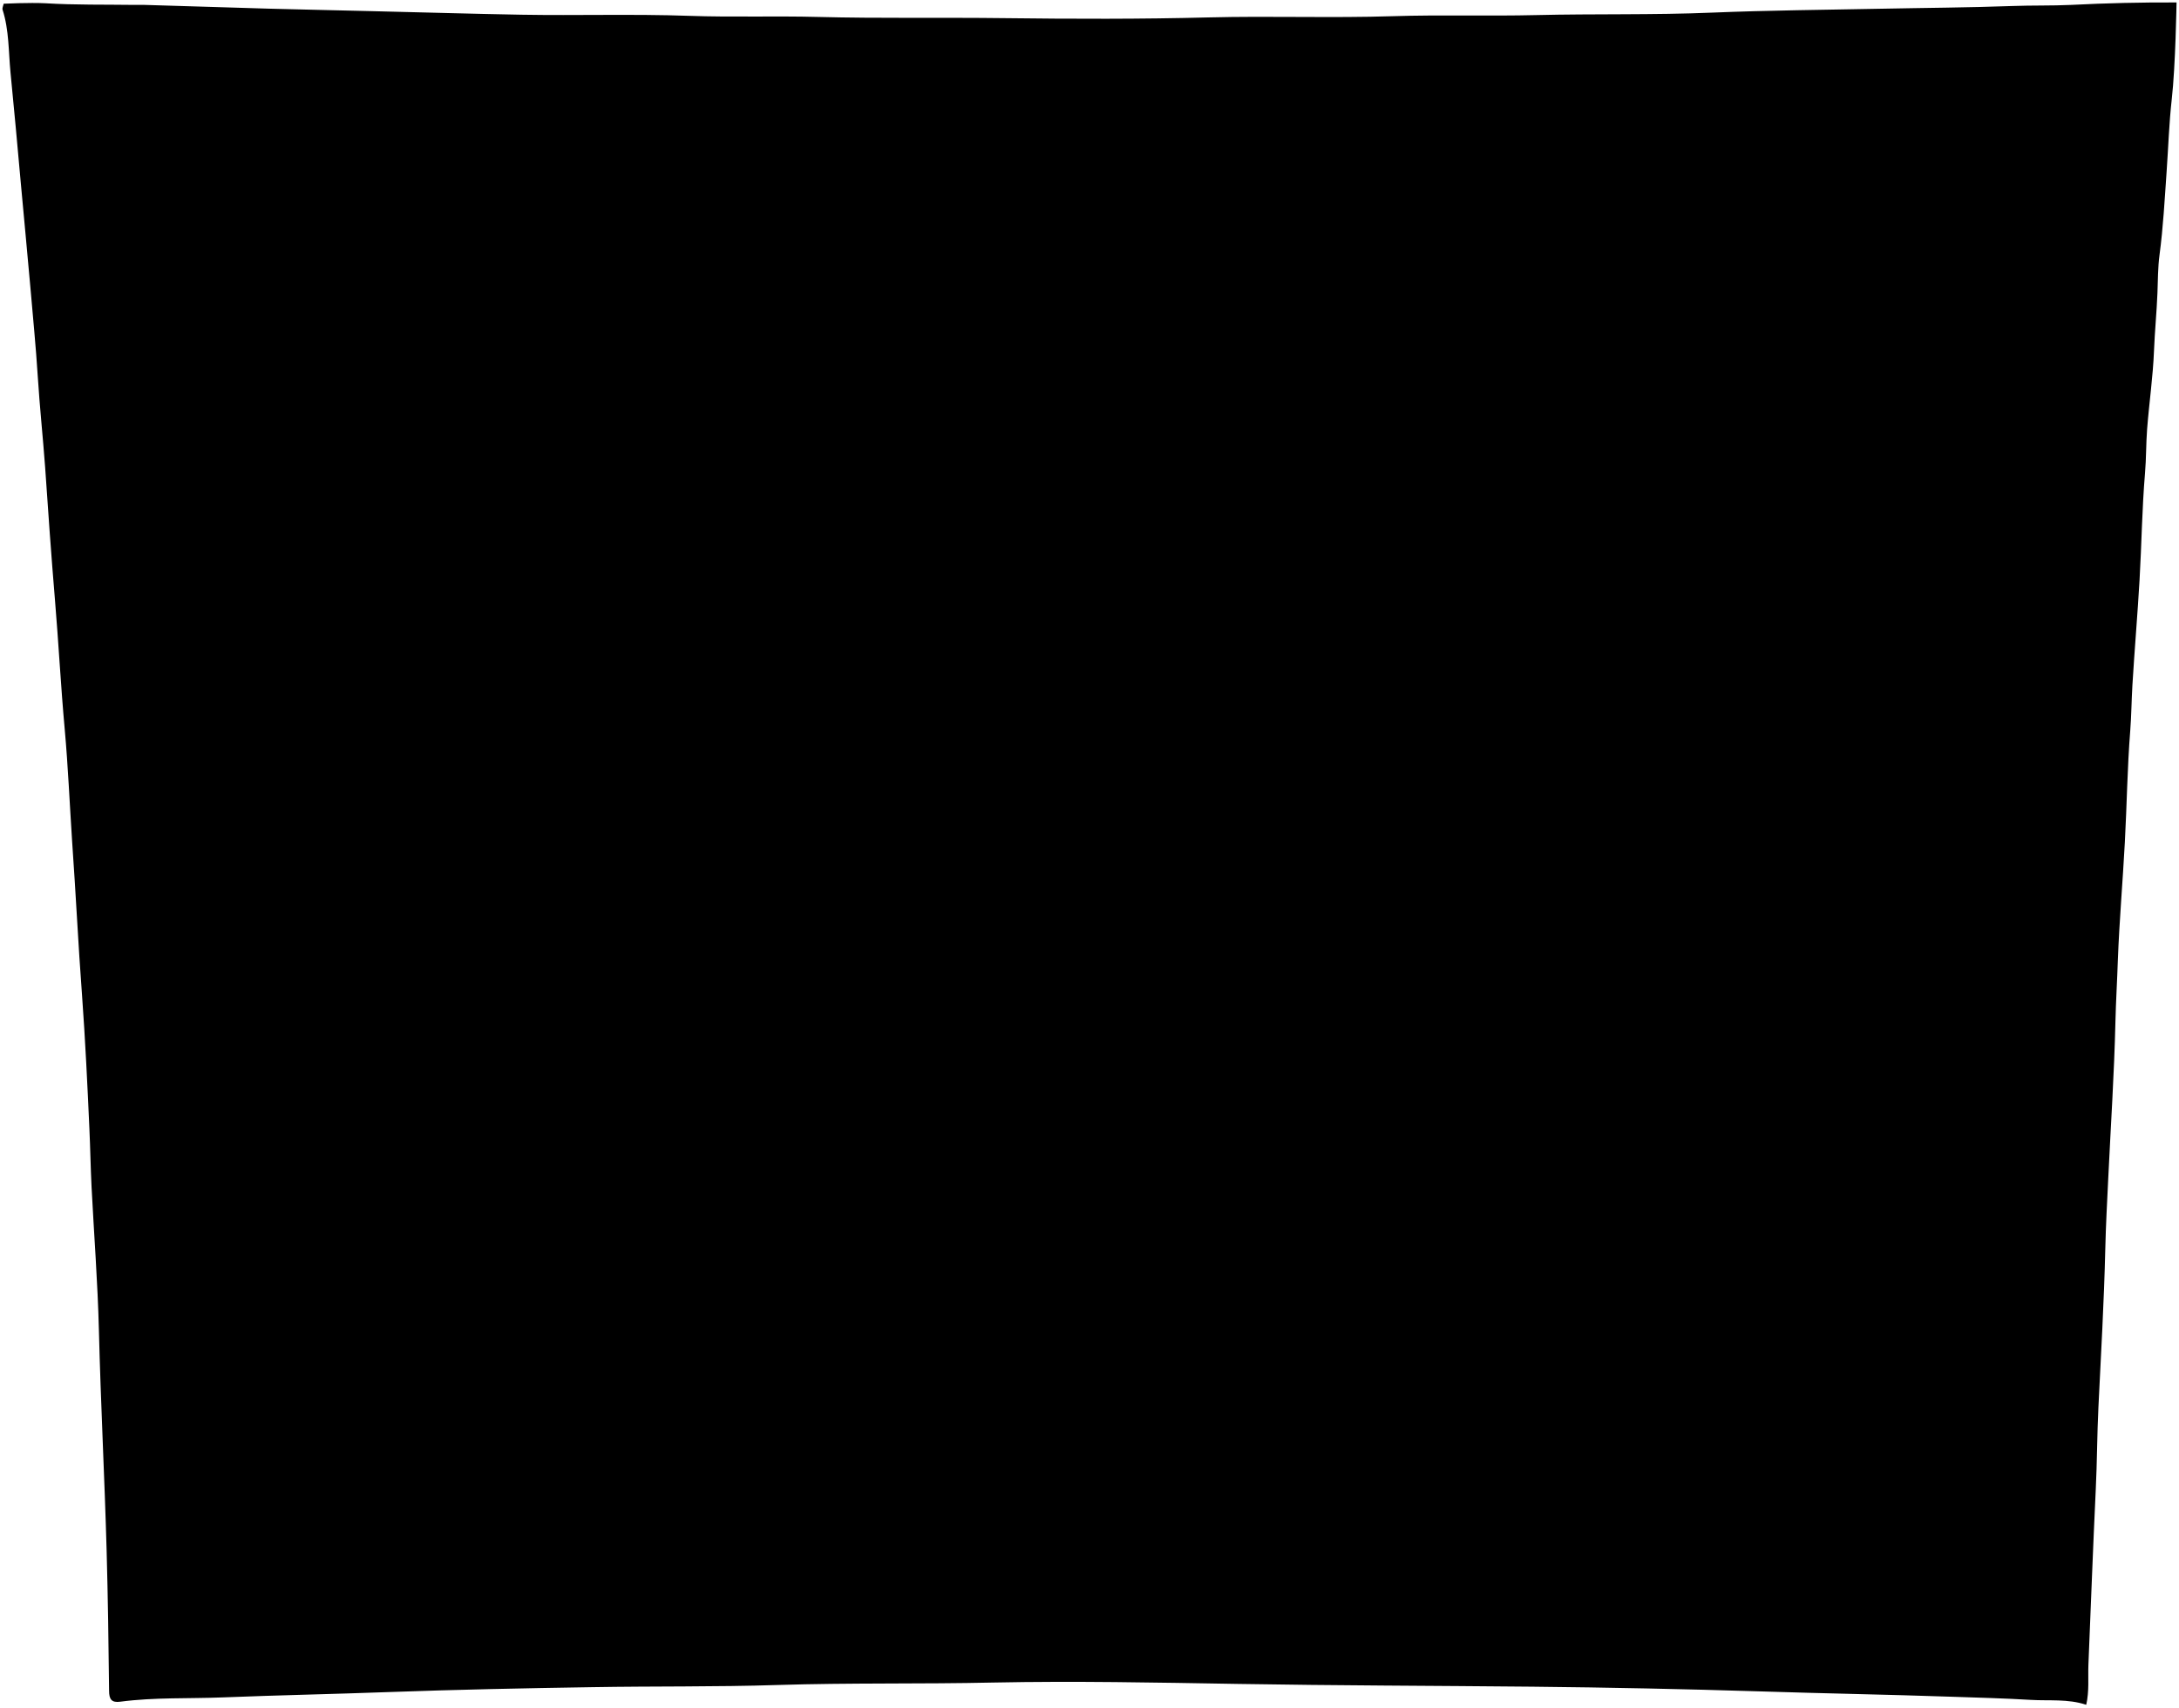
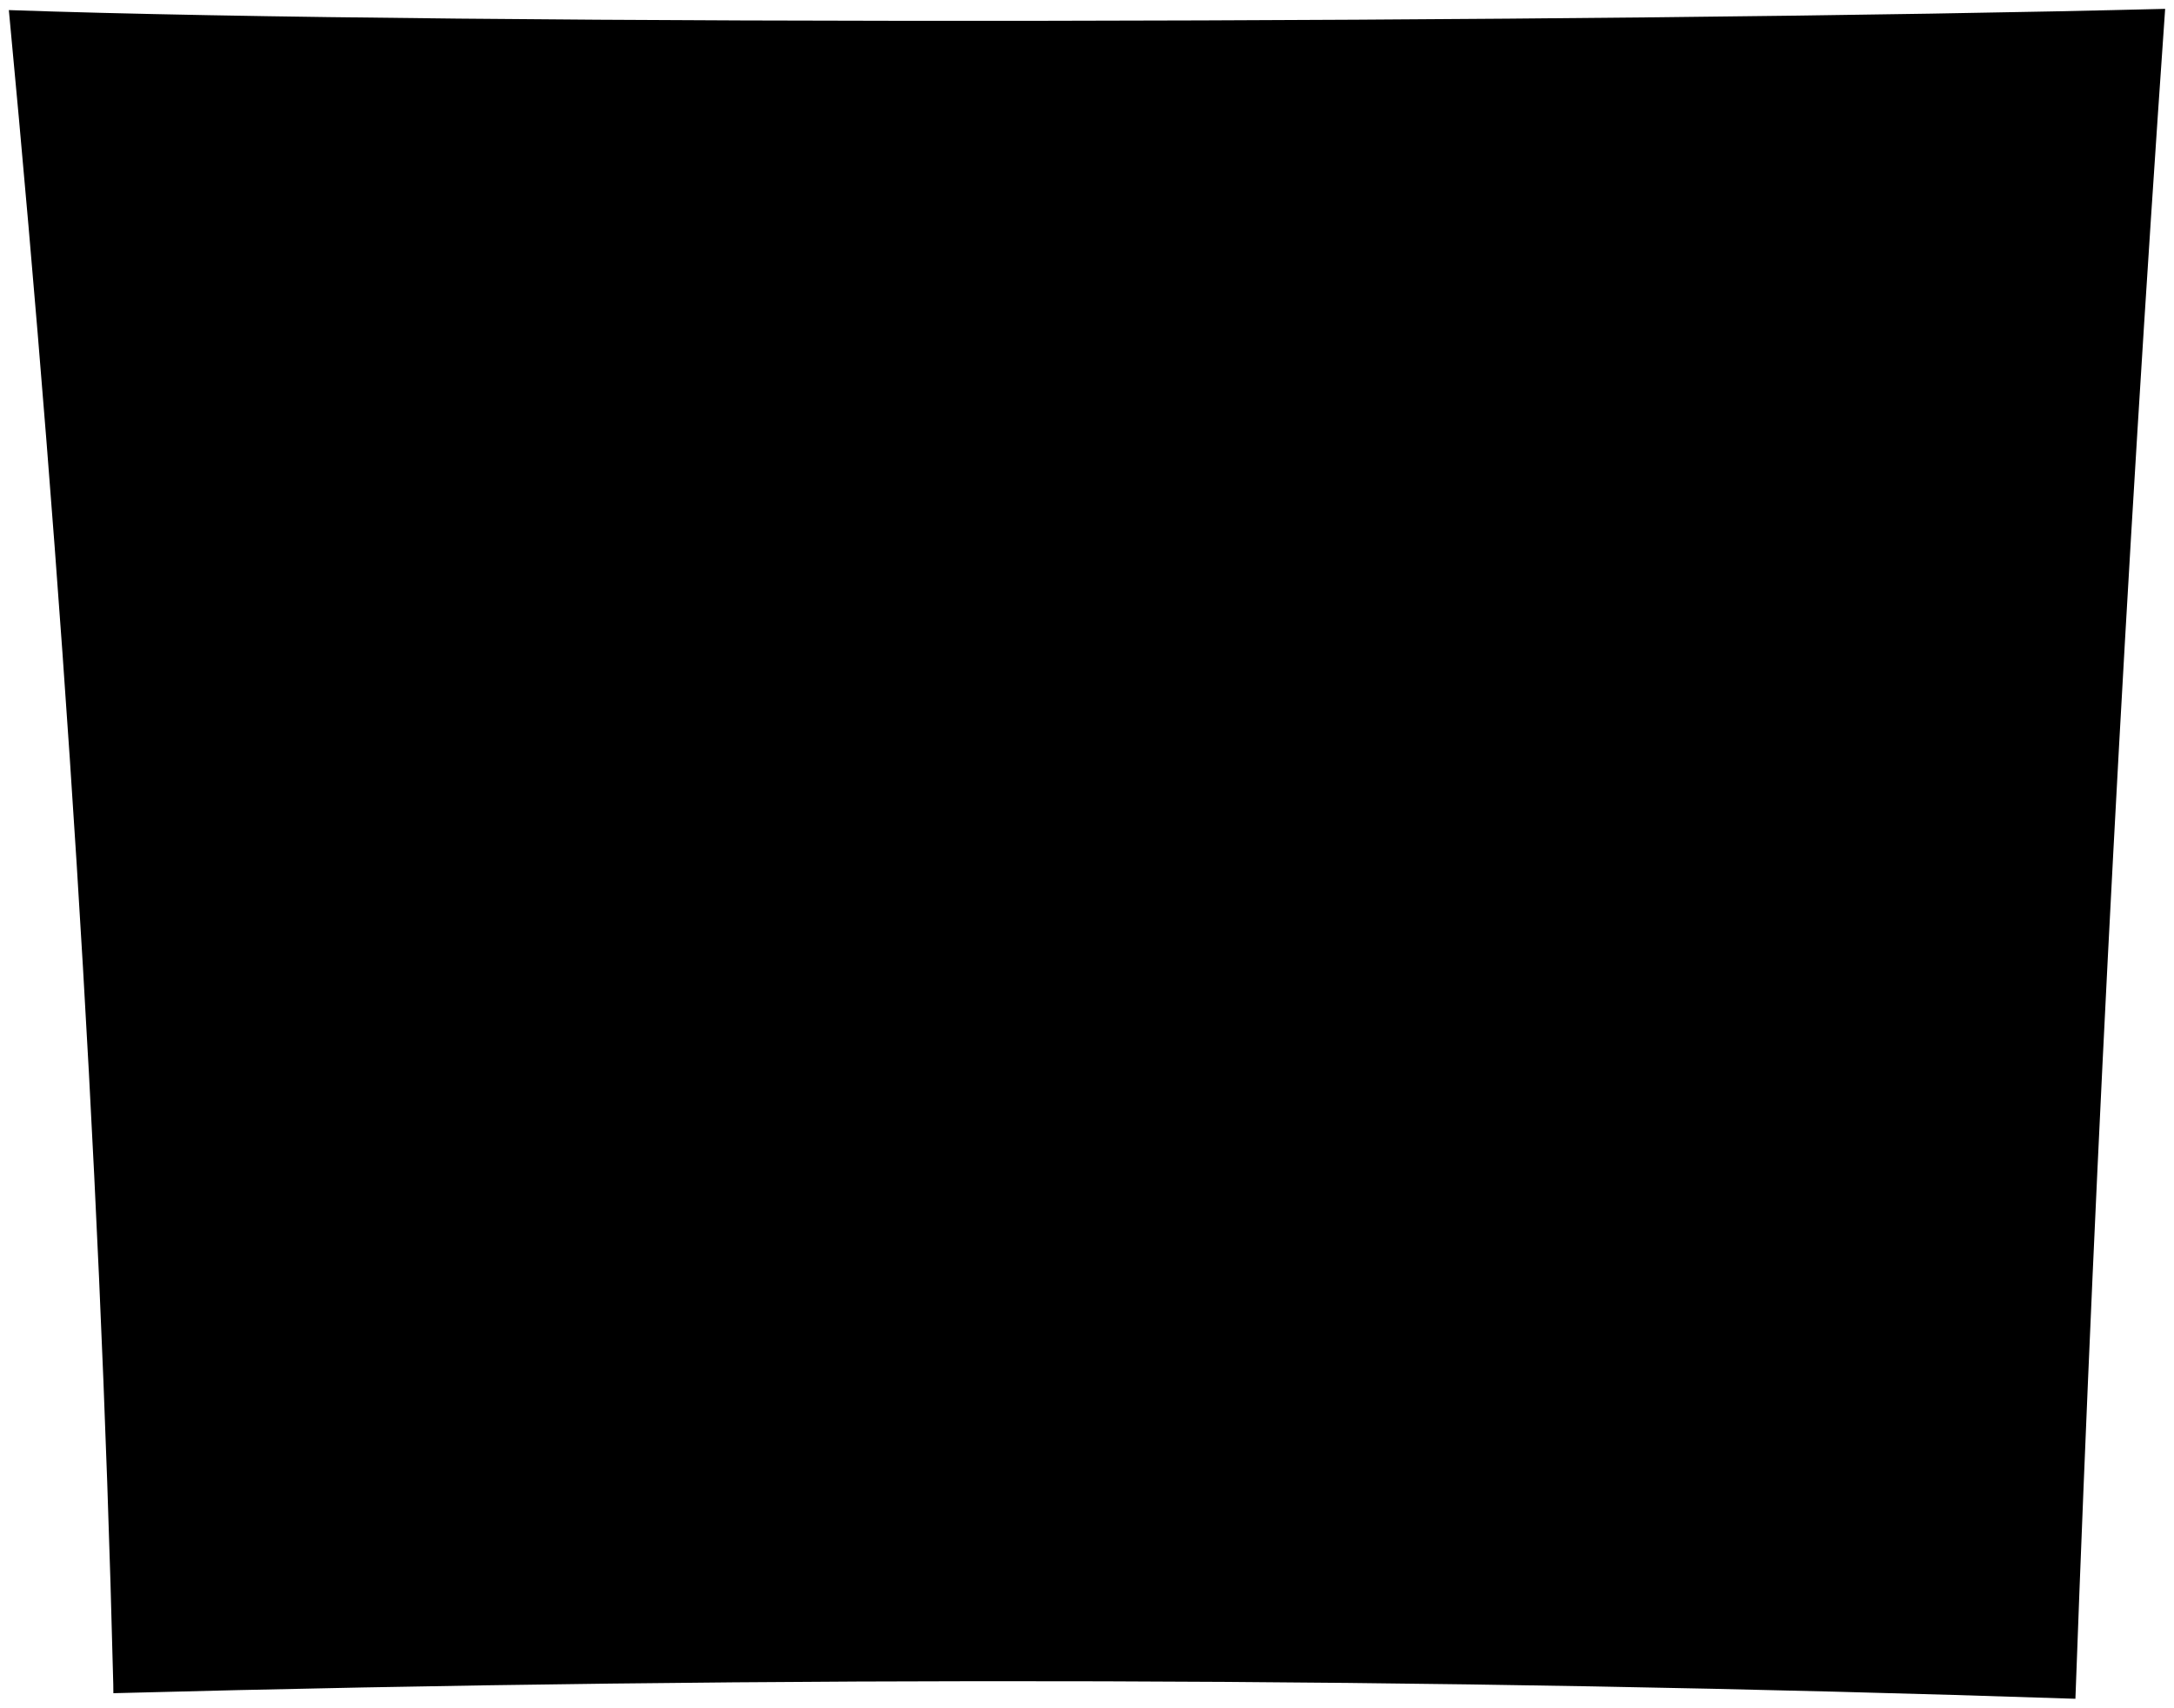
- <svg viewBox="0 0 888.51 696.33">
-   <rect class="boxBack" x="56.01" y="52.51" width="782" height="600" />
-   <g class="slit">
-     <path d="M400,369.51c1.58-7.19-.77-13.53-5.94-19.06A7.39,7.39,0,0,0,388,348c-37.67.07-75.36-.75-113,.32-25.85.74-51.68.09-77.5.8-5.36.15-8.53,4.52-12,8-2.19,2.2-.27,12.14.84,14.53,2.39,5.17,5.05,7.43,10.63,7.44,13.16,0,26.35.45,39.49-.08,51.33-2.08,102.67-.3,154-.92C397,377.93,400,369.51,400,369.51Z" />
-     <path d="M258.51,277.51c.64,6.71,4.43,10.5,10.5,10.5,16.83,0,33.66,0,50.5,0a7.37,7.37,0,0,0,5.38-2.56c2.15-3,5.58-3.42,6.07-7.42.71-5.83-2.95-15.14-10-17.39-2-.63-4.31-.23-6.46-.08-14.33,1-28.67.3-43,.46-8.7.1-14.63,7.31-13,16Z" />
-     <path d="M341,303q-60.51,0-121,0a13.71,13.71,0,0,0-13.08,17c1.13,4.55,2.27,10.08,6.5,11.53C222,334.51,263,333.81,286,332.8c28.18-1.23,56.34-.31,84.51-.78,6.54-.1,8.89-2.18,10-9,1.21-7.37,1.31-14.38-6-18.95-.83-.52-15.46-.55-24-1.05Z" />
-     <path d="M221.52,395.93c-5.13-.69-8.71,1.22-12.11,5-3.89,4.32-5.22,17.94,2.07,22.62,1.22.79,2.37.42,3.53.43,18.33,0,36.71.84,55-.16,26.69-1.46,53.35-.13,80-.88,7.56-.21,14.95,1.56,22.51,1.13,7-.39,11.64-4.59,10.83-11.54-.53-4.51,1.06-9.47-2.73-13.61-2.35-2.57-4.45-4-8.11-4C325.17,395.05,224.33,396.31,221.52,395.93Z" />
-     <path d="M267.51,440c-6.23,3.75-9.3,8.9-8.62,16.51.59,6.67,3.94,10.49,10.62,10.49h56c5.44,0,8.32-2.47,9.5-8,1.49-7,.28-13-5.92-17.61A7.53,7.53,0,0,0,324,440q-28,0-56,0Z" />
+ <svg xmlns="http://www.w3.org/2000/svg" class="presence" viewBox="0 0 245.65 192.94">
+   <rect class="chromeMedium" x="15.99" y="15.16" width="215.05" height="165" />
+   <g class="blackDark">
+     <path d="M110.59,102.34A5.63,5.63,0,0,0,109,97.1a2.05,2.05,0,0,0-1.67-.69c-10.36,0-20.73-.2-31.08.09-7.1.2-14.21,0-21.31.22-1.47,0-2.35,1.24-3.29,2.19-.6.6-.07,3.34.23,4,.66,1.43,1.39,2,2.92,2,3.62,0,7.25.12,10.86,0,14.12-.57,28.24-.08,42.35-.25C109.77,104.65,110.59,102.34,110.59,102.34Z" />
+     <path d="M71.67,77c.18,1.84,1.22,2.88,2.89,2.88,4.63,0,9.26,0,13.89,0a2,2,0,0,0,1.48-.71c.59-.83,1.54-.94,1.67-2,.19-1.6-.81-4.16-2.75-4.78a5,5,0,0,0-1.77,0c-3.94.27-7.89.08-11.83.13a3.59,3.59,0,0,0-3.58,4.4Z" />
+     <path d="M94.36,84.05H61.09a3.77,3.77,0,0,0-3.6,4.68c.31,1.25.63,2.77,1.79,3.17,2.36.81,13.64.62,20,.34,7.75-.34,15.49-.08,23.24-.21,1.79,0,2.44-.6,2.75-2.48s.36-4-1.66-5.21c-.23-.14-4.26-.15-6.6-.29Z" />
+     <path d="M61.5,109.6A3.54,3.54,0,0,0,58.17,111c-1.06,1.19-1.43,4.93.57,6.22a1.67,1.67,0,0,0,1,.12c5,0,10.1.23,15.12,0,7.34-.4,14.68,0,22-.24,2.07-.06,4.11.43,6.19.31,1.91-.11,3.2-1.26,3-3.17-.14-1.24.3-2.61-.75-3.75a2.72,2.72,0,0,0-2.23-1.09C90,109.36,62.28,109.71,61.5,109.6Z" />
+     <path d="M74.15,121.72a4.44,4.44,0,0,0-2.37,4.55c.16,1.83,1.08,2.88,2.92,2.88H90.1a2.38,2.38,0,0,0,2.61-2.2,4.34,4.34,0,0,0-1.62-4.84,2.08,2.08,0,0,0-1.4-.38H74.15Z" />
  </g>
-   <path class="keypad" d="M669,215a32.15,32.15,0,0,1-9,1c-12,0-24-.46-36,.07-36.16,1.6-72.36,0-108.5,1.19-14.83.47-29.69.05-45.13,1,.66,6-.86,11.59-.8,17.26.3,26.68-.63,53.35-1.33,80-1.47,56.35-.35,112.68-.49,169,0,8.94-.15,18.07.94,27,.86,7,.34,14,1,21.52H475c16.66,0,33.37-.74,50,.19,19.52,1.09,39-.05,58.51,1,15.18.79,30.36.17,45.5,1,22.67,1.17,45.34.72,68,.89h5.64c-.91-13.5,1.17-26.52-1.11-39.51a23.09,23.09,0,0,1,0-4c0-20,.28-40-.1-60-.28-14.66-1.08-29.32-.94-44,.26-27.34.78-54.67,1.35-82,.38-17.67-.36-35.39.9-53,.76-10.69.37-21.35.82-32a53,53,0,0,1,1.2-6.5H669.51" />
-   <g class="key">
-     <path d="M610.51,238.51c-1.26-1.88-3.2-1.49-5-1.49q-16.5,0-33,0c-4.11,0-9.07,4.5-10.06,8.47a39,39,0,0,0-.9,12c.55,8.71-1.09,17.32-1,26,0,5.7,1.8,7.49,7.5,7.5q16.5,0,33,0c7.07,0,10.5-3.46,10.5-10.49,0-6.5-.11-13,0-19.5.1-5,1.32-9.93,1-15a15.67,15.67,0,0,0-1.57-7Z" />
-     <path d="M566,514.51c12.16.17,24.33.36,36.5.49,5.41.06,8-2.49,8-8q.06-18,0-36c0-4.67-5.31-10-10-10q-16,0-32,0c-6,0-8.78,3.09-9,9-.58,12.53,1.64,25,1,37.5-.2,3.89,2.79,5.08,5,7Z" />
-     <path d="M635.51,512c1.94,3.71,5.2,4.06,9,4.07,10.17,0,20.36-.66,30.5.87,4,.6,8.37-3.48,8.43-7.94.18-13.17.13-26.33,0-39.5,0-2.93-4.06-6.35-7.46-6.47q-17.49-.62-35-1a7.84,7.84,0,0,0-8,7.47c-.53,13.35,1.68,26.64,1,40,0,.48.62,1,1,1.5Z" />
-     <path d="M492,439.51a27.25,27.25,0,0,1,12-.33c8.52,1.52,17,.49,25.53.77,3.6.11,6.94-3.86,7-7.94.07-12,.09-24,0-36a8.25,8.25,0,0,0-8-8c-10.83-.37-21.66-.76-32.5-1-6.83-.13-9.49,2.67-9.49,9.47,0,10.83-.05,21.67,0,32.5,0,4.21.64,8.27,5,10.5Z" />
-     <path d="M642,236c-5.51,3.3-6.9,9-6.84,14.5.11,10.2-1.36,20.31-1.18,30.5.13,7.84,2.22,10.12,10,10,10.67-.21,21.34-.61,32-1,3.37-.11,6.83-3.5,7.52-7,1.82-9.28.42-36,1.86-40,1.1-3.09-2.73-6.93-6.37-6.95-12.17,0-24.34,0-36.5,0Z" />
-     <path d="M533,237c-1.47,1.36-23.67.92-33,1.06-2.36,0-5.1-1.19-7,1.43-2.21,3-4.56,5.9-4.52,10,.09,10.33-.05,20.67.09,31,0,2.17-1.49,4.28-.09,6.51,1.66,2.63,3.61,4.12,7,4.07,11.66-.2,23.33-.06,35-.09,4.76,0,7.85-3.14,8-8,.07-2.67.17-5.34,0-8-.7-10.21,1.14-20.31,1.1-30.5,0-5.66-1.17-5.75-6.07-7.5Z" />
-     <path d="M494,313c-4.92,2.28-6.45,6-6.7,11.49-.47,10-.86,20-.81,30,0,7.11,3.43,10.5,10.51,10.5,10.16,0,20.33,0,30.5,0,5.33,0,9.18-3.66,8.94-9-.49-11.2,1.5-22.3,1.1-33.5-.26-7-1.58-8.71-8.54-8.45-11.54.43-23-1.15-34.5-1.05Z" />
-     <path d="M566,313c-5.08,2.19-6.64,6.22-6.56,11.5.18,11.16,0,22.33.07,33.5,0,5.79,1.26,6.89,7,7,11.67.26,23.35-.63,35,.45,3.2.3,7.86-4.11,8-7.47.39-12,.76-24,1-36,.1-5.47-3.5-9-9-9-11.67,0-23.34,0-35,0Z" />
-     <path d="M645,313c-2.17.33-4.72.06-6.42,1.13-3,1.91-4.37,4.72-4.84,8.84-1.26,11.2-.44,22.36-.7,33.53-.16,7,2.58,9.5,9.46,9.5,10.83,0,21.66,0,32.5,0,4.26,0,7.6-2.93,7.43-7-.55-12.87,1.56-25.64,1.09-38.5-.19-5.28-2.24-7.49-7.52-7.5H645Z" />
-     <path d="M566,388c-1.17,1-7.33,6-7,9,1.12,11.32.33,22.67.51,34,.11,7.63,1.41,9.23,9,8.94,10.38-.39,20.67.95,31,1.05,5.63.06,9.85-3.76,9.94-9.49.18-11.67.15-23.33,0-35-.05-4.25-4.74-8.48-9-8.49-11.34,0-22.67,0-34,0Z" />
-     <path d="M638.51,388.51c-5.08,2.28-5.71,6.49-5.59,11.5.27,11.16.06,22.33.09,33.5,0,5.58,2,7.52,7.49,8,10.83,1,21.67.24,32.51.45,4.67.09,9.42-4.32,9.46-9,.11-12.67,0-25.33.06-38,0-3.85-2.28-5.33-5.53-6a16.55,16.55,0,0,0-3,0l-35-.5Z" />
-     <path d="M494,460c-7.26,3.81-7,4.06-6.62,12,.46,10.48.1,21,.12,31.5,0,6.17,3.34,9.71,9.49,9.45,11-.48,22,1.5,33,1.08a7.8,7.8,0,0,0,7.53-9.54c-.23-1.29-.45-22.68.13-32,.32-5-2.36-8-4.71-11.48-1-1.5-2.89-1-4.45-1H494Z" />
+   <path class="brassDark" d="M184.56,59.85a8.93,8.93,0,0,1-2.47.28c-3.3,0-6.61-.13-9.9,0-9.95.44-19.9,0-29.84.32-4.08.13-8.16,0-12.41.27a46.11,46.11,0,0,1-.22,4.75c.08,7.33-.17,14.67-.36,22-.41,15.49-.1,31-.14,46.47a59.3,59.3,0,0,0,.26,7.42c.23,1.93.09,3.87.28,5.92h1.45c4.59,0,9.18-.2,13.75,0,5.37.3,10.73,0,16.09.27,4.17.22,8.35,0,12.51.26,6.24.32,12.47.2,18.7.24h1.56c-.25-3.71.32-7.29-.31-10.86a6.71,6.71,0,0,1,0-1.1c0-5.5.08-11,0-16.5-.07-4-.29-8.06-.25-12.1.07-7.51.21-15,.37-22.55.1-4.85-.1-9.73.24-14.57.21-2.94.11-5.87.23-8.8a13.81,13.81,0,0,1,.33-1.79H184.7" />
+   <g class="brassLight">
+     <path d="M168.47,66.31c-.34-.51-.87-.41-1.37-.41H158a3.42,3.42,0,0,0-2.76,2.33,10.57,10.57,0,0,0-.25,3.31c.15,2.39-.3,4.76-.28,7.15,0,1.57.49,2.06,2.06,2.06h9.07c1.95,0,2.89-1,2.89-2.89s0-3.57,0-5.36c0-1.38.36-2.73.29-4.13a4.23,4.23,0,0,0-.44-1.92Z" />
+     <path d="M156.24,142.21l10,.14c1.49,0,2.19-.69,2.19-2.2q0-5,0-9.9a3.12,3.12,0,0,0-2.75-2.75q-4.4,0-8.79,0a2.24,2.24,0,0,0-2.49,2.47c-.16,3.45.45,6.87.27,10.32-.05,1.07.77,1.4,1.39,1.92Z" />
+     <path d="M175.35,141.52c.53,1,1.43,1.12,2.47,1.13a56,56,0,0,1,8.39.23,2.24,2.24,0,0,0,2.32-2.18c.05-3.62,0-7.24,0-10.86a2.28,2.28,0,0,0-2-1.78q-4.81-.18-9.63-.28a2.17,2.17,0,0,0-2.2,2.06c-.14,3.67.47,7.32.29,11,0,.13.17.27.26.41Z" />
+     <path d="M135.89,121.59a7.48,7.48,0,0,1,3.29-.09c2.34.41,4.68.13,7,.21a2.16,2.16,0,0,0,1.92-2.19c0-3.29,0-6.6,0-9.89a2.27,2.27,0,0,0-2.2-2.2c-3-.1-5.95-.21-8.93-.27-1.88,0-2.62.73-2.62,2.6,0,3,0,6,0,8.94,0,1.16.18,2.27,1.37,2.89Z" />
+     <path d="M177.14,65.62a4.23,4.23,0,0,0-1.88,4c0,2.81-.38,5.59-.33,8.39,0,2.16.61,2.78,2.76,2.74,2.93-.06,5.86-.17,8.8-.27a2.45,2.45,0,0,0,2.06-1.92c.5-2.55.12-9.9.52-11,.3-.85-.75-1.91-1.76-1.91H177.14Z" />
+     <path d="M147.16,65.9c-.4.38-6.51.25-9.07.29-.65,0-1.4-.33-1.93.4a4.53,4.53,0,0,0-1.24,2.75c0,2.84,0,5.68,0,8.52,0,.6-.41,1.18,0,1.79a2,2,0,0,0,1.93,1.12c3.21,0,6.42,0,9.62,0a2.1,2.1,0,0,0,2.2-2.2c0-.73.05-1.47,0-2.2-.19-2.81.31-5.59.3-8.39,0-1.55-.32-1.58-1.67-2.06Z" />
+     <path d="M136.44,86.8A3.17,3.17,0,0,0,134.6,90c-.13,2.75-.24,5.5-.23,8.25,0,2,.95,2.89,2.89,2.89,2.8,0,5.59,0,8.39,0a2.32,2.32,0,0,0,2.46-2.47c-.13-3.09.41-6.14.3-9.22-.07-1.92-.43-2.39-2.35-2.32-3.17.12-6.32-.32-9.49-.29Z" />
+     <path d="M156.24,86.8a3,3,0,0,0-1.8,3.16c0,3.07,0,6.14,0,9.21,0,1.6.35,1.9,1.92,1.94,3.21.07,6.42-.18,9.63.12a2.53,2.53,0,0,0,2.19-2.06c.11-3.29.21-6.59.28-9.9A2.3,2.3,0,0,0,166,86.8h-9.76Z" />
+     <path d="M178,86.8a4.92,4.92,0,0,0-1.76.31,3,3,0,0,0-1.33,2.43c-.35,3.08-.12,6.15-.19,9.22-.05,1.92.71,2.61,2.59,2.61h8.94a1.91,1.91,0,0,0,2-1.92c-.15-3.54.43-7,.3-10.59-.06-1.45-.62-2.06-2.07-2.06H178Z" />
+     <path d="M156.24,107.42c-.32.28-2,1.66-1.94,2.48.31,3.11.1,6.23.14,9.35,0,2.1.39,2.54,2.48,2.46,2.86-.11,5.69.26,8.53.29a2.59,2.59,0,0,0,2.74-2.61c0-3.21,0-6.42,0-9.63a2.66,2.66,0,0,0-2.47-2.33h-9.48Z" />
+     <path d="M176.17,107.56c-1.39.63-1.56,1.79-1.53,3.17.07,3.06,0,6.14,0,9.21,0,1.53.55,2.07,2.05,2.2,3,.28,6,.07,8.94.13a2.69,2.69,0,0,0,2.6-2.47c0-3.48,0-7,0-10.45,0-1.06-.63-1.47-1.52-1.64a4.48,4.48,0,0,0-.82,0l-9.63-.14Z" />
+     <path d="M136.44,127.22c-2,1.05-1.91,1.12-1.82,3.31.12,2.88,0,5.77,0,8.66a2.31,2.31,0,0,0,2.61,2.6c3-.14,6,.41,9.08.29a2.14,2.14,0,0,0,2.07-2.62c-.06-.35-.13-6.24,0-8.79a4.82,4.82,0,0,0-1.3-3.16c-.28-.41-.79-.28-1.23-.28h-9.48Z" />
  </g>
-   <g class="boxSide">
-     <path d="M29.51,18c28.11,21.52,55.51,44,84,65a4.84,4.84,0,0,1,2,4.5c-.76,23.18.9,46.33,1.19,69.5.21,16-.09,32.05,1,48,1,13.87-.07,27.71.85,41.51,1.3,19.5-.06,39.06,1.14,58.5,1.16,18.69.24,37.35.77,56,1.71,60.49,1.16,121,.76,181.5-.11,16.15.24,32.39-1,48.48-1.11,14.71.1,29.38-1,44-.48,6.68-.79,13.33-.82,20,0,2.47-1.06,3.09-3.52,3.07-13.83-.14-27.66-.07-41.49-.07Z" />
-     <path d="M855.51,15c-16.67,14.33-65.4,57-73.63,63.33-3.45,2.65-4.11,5.14-4.6,9.14-1.1,9,.2,18.12-1,27-1.3,10,.06,20.06-.9,30-1.58,16.33.14,32.73-1.1,49-1.42,18.69,0,37.36-.85,56-1.89,43.32-1.37,86.68-.66,130,.44,26.68-.39,53.37.94,80,.68,13.69-.33,27.4.93,41s-.2,27.41,1,41c.87,9.7-.09,19.42,1,29,1,9,.17,18,.92,27,1.22,14.66,1.32,29.34,1.89,44,.17,4.58,0,9.17,0,13.5h30Z" />
+   <g class="chromeDark">
+     <path d="M8.7,5.67C16.43,11.59,24,17.76,31.8,23.55a1.33,1.33,0,0,1,.56,1.24c-.21,6.37.25,12.74.33,19.11.06,4.4,0,8.81.28,13.2.26,3.81,0,7.62.23,11.41.36,5.36,0,10.74.31,16.09.32,5.14.07,10.27.21,15.4.47,16.64.32,33.28.21,49.91,0,4.44.07,8.91-.26,13.34-.31,4,0,8.08-.27,12.1-.13,1.83-.21,3.66-.22,5.5,0,.68-.29.85-1,.84-3.8,0-7.61,0-11.41,0Z" />
+     <path d="M235.85,4.85c-4.58,3.94-18,15.68-20.25,17.42a3.08,3.08,0,0,0-1.26,2.51c-.3,2.48,0,5-.26,7.43-.36,2.76,0,5.51-.25,8.25-.44,4.49,0,9-.31,13.47-.39,5.14,0,10.28-.23,15.41-.52,11.91-.38,23.83-.18,35.75.12,7.33-.11,14.67.26,22,.18,3.77-.09,7.54.25,11.28s-.05,7.53.28,11.27c.24,2.67,0,5.34.27,8,.28,2.48.05,5,.25,7.43.34,4,.37,8.06.52,12.1.05,1.26,0,2.52,0,3.71h8.25Z" />
  </g>
-   <path class="boxBottom" d="M816.51,653c-11.34-10.67-23.14-20.89-33.78-32.21-4.5-4.78-8.74-6.18-14.73-5.88-7.48.38-15.06.73-22.48,0-15.68-1.62-31.37-.11-47-.93-39.83-2.08-79.68,0-119.5-1-87.33-2.11-174.68-1.08-262-.6-41.17.23-82.36-.5-123.5.92-18.35.63-36.69-.08-55,.91-5.83.31-11.66.76-17.5.84-.69,0-1.39-.23-2,.47-11.77,13-25.82,23.5-38.48,35.52Z" />
-   <path class="boxTop" d="M845.51,51c-20.84,15.67-41.91,31-62.33,47.22-4.93,3.91-9.5,4.72-15.17,4.84-82.17,1.82-164.35-.12-246.5,1.2-49.18.79-98.36,1.28-147.5.48-77-1.25-154,0-231-.9-9.33-.1-18.64-1.25-28-.42-2,.18-3.55-1.65-5-3-7-6.43-46.2-39.8-58.53-50.47Z" />
-   <path class="boxFront" d="M93,641.51c-.09-11.5.06-23-.43-34.5-1-22.66-1.35-45.34-1.89-68-.62-26.2-2-52.34-3-78.51-.82-21.18-2-42.33-3.07-63.5-1-18.83-2.17-37.66-2.9-56.5C81,323,79,305.55,78.32,288c-.22-6.32-.46-12.68-.88-19-.76-11.35-2.1-22.66-2.89-34-.86-12.32-1-24.7-2.24-37-.47-4.69-.46-9.36-.83-14-.92-11.34-2-22.66-3-34-.75-9.16-.9-18.39-2.14-27.48-1.26-9.32-1.63-18.72-2.61-28-.66-6.41-.87-13-1.58-19.44-.51-4.63.46-9.57-1.68-14A19.32,19.32,0,0,1,67,59.76c29.68.37,59.34.94,89,2.2,14.82.63,29.69.72,44.5.77,51.17.18,102.33,1,153.5,1.26,22,.12,44-.07,66,.07,8,0,16,.87,24,.88,7.49,0,15-.92,22.49-.88,63,.34,126-.44,189-1.09,15.34-.15,30.69-.52,46-.67C741.69,61.92,781.83,60,822,60c3.33,0,6.67.24,9.82-.56,1.37,4.29-.23,8.2-.16,12.07.16,8.71-1.29,17.3-1.3,26a134.41,134.41,0,0,1-1.06,18c-1.65,12-1.82,24-2.61,36-.6,9.3-1.16,18.64-1.44,28-.22,7.15-.12,14.39-.86,21.5-1.66,15.8-1.55,31.69-2.75,47.52-1.3,17.12-1.19,34.34-2.28,51.48-.47,7.34-.34,14.7-1,22-1.62,19.15-2,38.34-2.8,57.51-.48,10.83-1,21.65-1.26,32.5-.5,22.67-1.88,45.33-2.83,68-.57,13.66-1,27.33-1.51,41-.85,24.5-1.88,49-2.42,73.5-.31,13.85-1.13,27.67-1.49,41.5a20.3,20.3,0,0,1-1.09,6q-37-1-74-2c-9.67-.27-19.34-.67-29-1-24-.8-48-.85-72-1.16-12.67-.16-25.34-.18-38-.32-22.49-.24-45,0-67.49-.64-16.18-.46-32.35.17-48.5-.45-21-.81-42-.59-63-.32-29.34.37-58.67.59-88,1-28,.38-56,.81-84,.95-18.17.08-36.34.53-54.5,1-15.34.37-30.67,1-46,1.47s-30.67,1.3-46,1.29C90.71,641.8,93,641.51,93,641.51ZM1.51,1.51C1.34,2.34.83,3.29,1.06,4,3.72,12.3,3.45,21,4.28,29.53q2.2,22.47,4.19,45c1.25,14,2.65,28,3.86,42,1.06,12.33,2.29,24.65,3.07,37s2.1,24.67,3,37c1.23,18,2.49,36,4,54,1.49,17.65,2.39,35.35,4,53,1.36,15.12,2,30.32,3,45.49.7,10.5,1.41,21,2,31.5s1.3,21,2.06,31.5c1.31,18.14,2.19,36.32,3,54.49.36,7.83.48,15.67.87,23.51,1,19.5,2.51,39,3,58.49.74,30,2.32,60,3.15,90,.52,19,.8,38,1,57,0,3.55,1,5,4.59,4.51,13.94-1.84,28-1.19,42-1.76,22.48-.9,45-1.34,67.49-2.17,27.65-1,55.33-1.57,83-2,25.16-.43,50.32-.07,75.5-.88,29.31-.93,58.66-.35,88-1,33.15-.68,66.33,0,99.5.56,40.15.68,80.33.73,120.5,1.13q46.26.47,92.5,1.91c26,.85,52,1.28,78,2.18,10.83.37,21.69.64,32.48,1.29,7.48.45,15.15-.49,22.64,2,1.29-5.59.68-11,.89-16.32,1-23.83,1.86-47.67,3-71.5.55-11.16.53-22.35,1.08-33.49,1.05-21.5,2.29-43,2.8-64.51.23-9.84.77-19.68,1.24-29.49,1-21,2.4-42,2.89-63,.2-8.5.72-17,1-25.5.61-16,2-32,2.85-48,.82-15.16,1-30.36,2.2-45.49.48-6.18.51-12.34.88-18.51.86-14.34,2.09-28.66,2.92-43s1-29,2.22-43.48c.52-6,.4-12,.86-18,.83-10.68,2.39-21.32,2.81-32,.31-7.83,1.09-15.64,1.4-23.48.2-5.14.16-10.39.84-15.5,1.51-11.3,2.1-22.66,2.9-34,.69-9.83,1-19.71,2.09-29.49C887.1,27,887.51,1,887.51,1Q866,.9,844.5,2c-8,.37-16,.15-24,.45-17.82.66-35.66.74-53.49,1.11-23,.47-46,.64-69,1.59-23.84,1-47.68.43-71.5,1-19.51.48-39-.17-58.5.45-25,.81-50-.14-75,.5-27.84.72-55.68.64-83.5.3-25.34-.32-50.68.16-76-.49-17.51-.46-35,.17-52.5-.45-22.84-.81-45.67-.06-68.5-.46-20.51-.36-41-1-61.5-1.47-13.84-.34-27.67-.63-41.5-1C92.67,3,75.84,2.51,59,2c-1.34,0-2.67,0-4,0-12.17-.17-24.36.07-36.49-.67C12.18,1,1.51,1.51,1.51,1.51Z" />
+   <path class="chromeMediumDark" d="M225.12,180.3c-3.11-2.93-6.36-5.75-9.28-8.86a4.64,4.64,0,0,0-4.05-1.61,41.25,41.25,0,0,1-6.19,0c-4.31-.44-8.62,0-12.92-.25-11-.57-21.92,0-32.87-.28-24-.58-48-.29-72-.16-11.32.06-22.65-.14-34,.25-5,.17-10.09,0-15.12.25-1.61.09-3.21.21-4.82.23-.19,0-.38-.06-.55.13-3.24,3.57-7.1,6.46-10.59,9.77Z" />
+   <path class="chromeDarker" d="M233.1,14.75c-5.73,4.31-11.52,8.53-17.14,13a6.32,6.32,0,0,1-4.17,1.33c-22.6.5-45.2,0-67.79.33-13.52.21-27,.35-40.56.13-21.18-.35-42.35,0-63.53-.25a76,76,0,0,0-7.7-.11c-.55,0-1-.46-1.36-.82-1.92-1.76-12.71-10.94-16.1-13.88Z" />
+   <path class="chromeMediumLight" d="M26.16,177.14c0-3.17,0-6.33-.12-9.49-.27-6.23-.37-12.47-.51-18.7-.18-7.2-.56-14.39-.84-21.59-.22-5.82-.53-11.64-.84-17.46-.27-5.18-.6-10.36-.8-15.54-.18-4.82-.75-9.61-.93-14.43-.06-1.74-.12-3.49-.24-5.23-.21-3.12-.57-6.23-.79-9.35-.24-3.39-.28-6.79-.62-10.17-.13-1.29-.12-2.57-.23-3.85-.25-3.12-.55-6.24-.81-9.36-.21-2.51-.25-5-.59-7.55s-.45-5.15-.72-7.72c-.18-1.76-.24-3.58-.43-5.34-.14-1.28.12-2.63-.47-3.86L19,17.16c8.16.1,16.32.25,24.48.6,4.07.17,8.16.2,12.24.21,14.07.05,28.14.28,42.21.35,6,0,12.1,0,18.15,0,2.2,0,4.4.24,6.6.24s4.12-.25,6.18-.24c17.33.09,34.66-.12,52-.3,4.22,0,8.44-.14,12.65-.18,11.05-.11,22.09-.65,33.14-.64a11,11,0,0,0,2.7-.15c.38,1.18-.06,2.25,0,3.32,0,2.39-.36,4.76-.36,7.15a37,37,0,0,1-.29,4.94c-.46,3.3-.51,6.61-.72,9.91-.17,2.56-.32,5.13-.4,7.7-.06,2,0,3.95-.24,5.91-.45,4.34-.42,8.71-.75,13.07-.36,4.7-.33,9.44-.63,14.15-.13,2-.09,4-.26,6-.45,5.27-.54,10.55-.77,15.82-.13,3-.28,6-.35,8.93-.13,6.24-.51,12.47-.78,18.71-.15,3.75-.28,7.51-.41,11.27-.23,6.74-.52,13.47-.67,20.21-.08,3.81-.31,7.61-.41,11.42a5.42,5.42,0,0,1-.3,1.64l-20.35-.55c-2.66-.07-5.31-.18-8-.27-6.6-.22-13.2-.23-19.8-.32-3.49,0-7,0-10.45-.09-6.19-.06-12.38,0-18.56-.17-4.45-.13-8.9,0-13.34-.13-5.78-.22-11.55-.16-17.33-.09-8.06.11-16.13.17-24.2.28-7.7.1-15.4.22-23.1.26-5,0-10,.15-15,.27-4.22.1-8.44.27-12.66.4s-8.43.36-12.64.36C25.53,177.22,26.16,177.14,26.16,177.14ZM12.81,191.31q112.86-3,221.7.63Q238,96.17,244.65,1C181.42,2.61,52.28,2.94,1,1.14c6.19,65.37,10.3,128.62,11.8,189.2m221.71,1.6M12.8,190.34" />
</svg>
